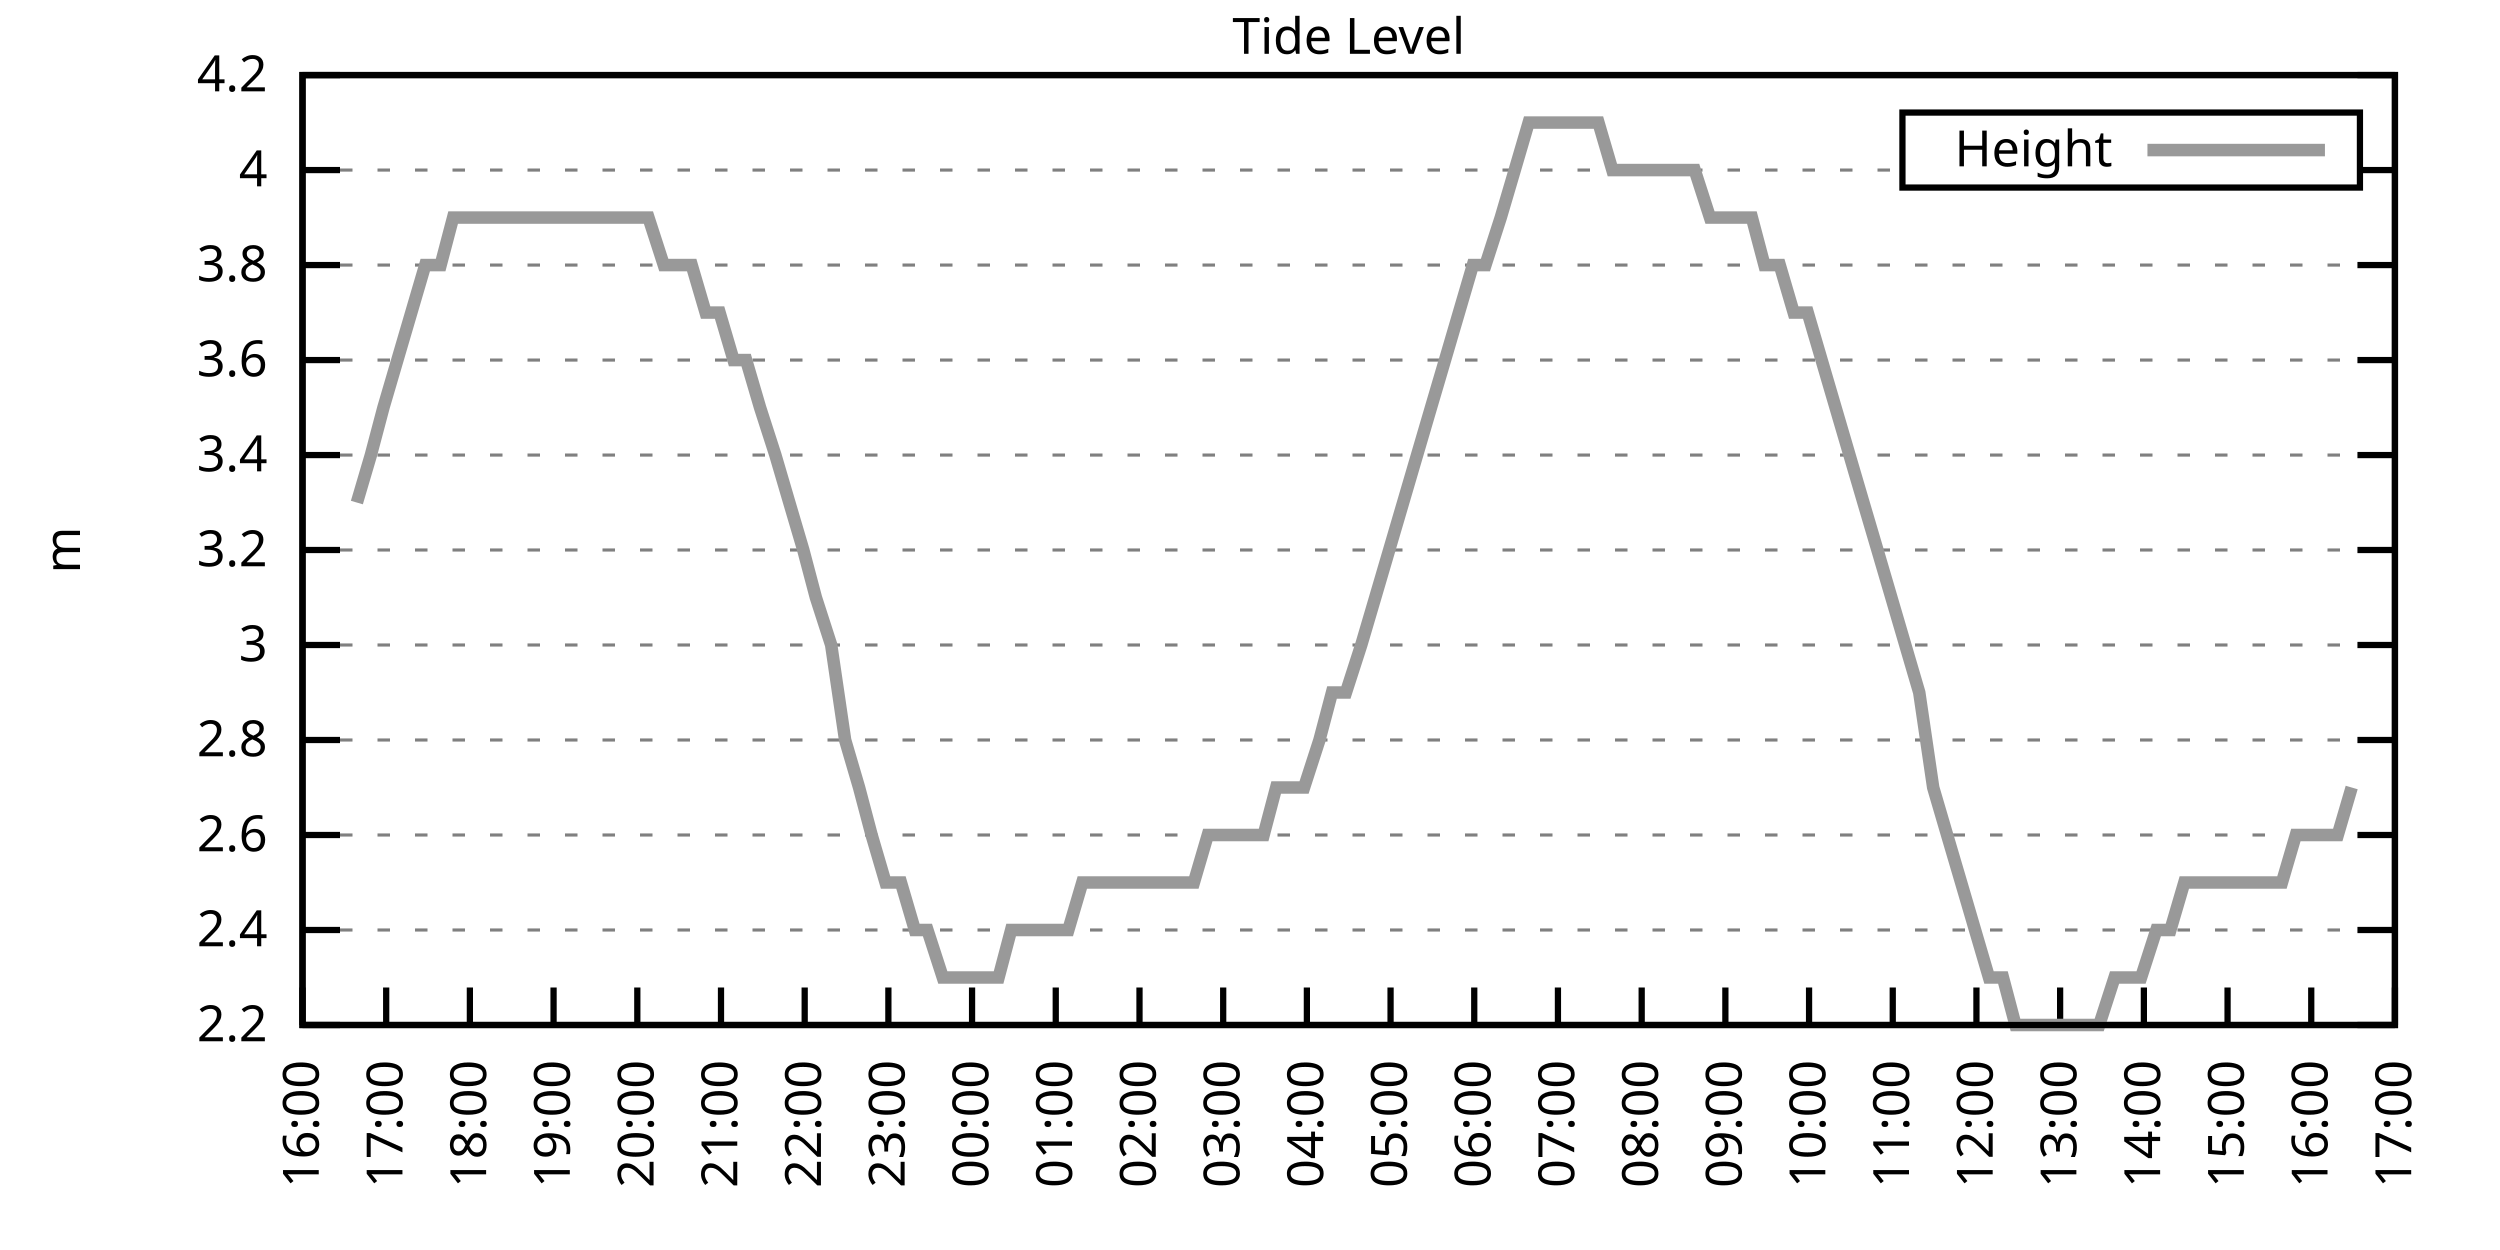
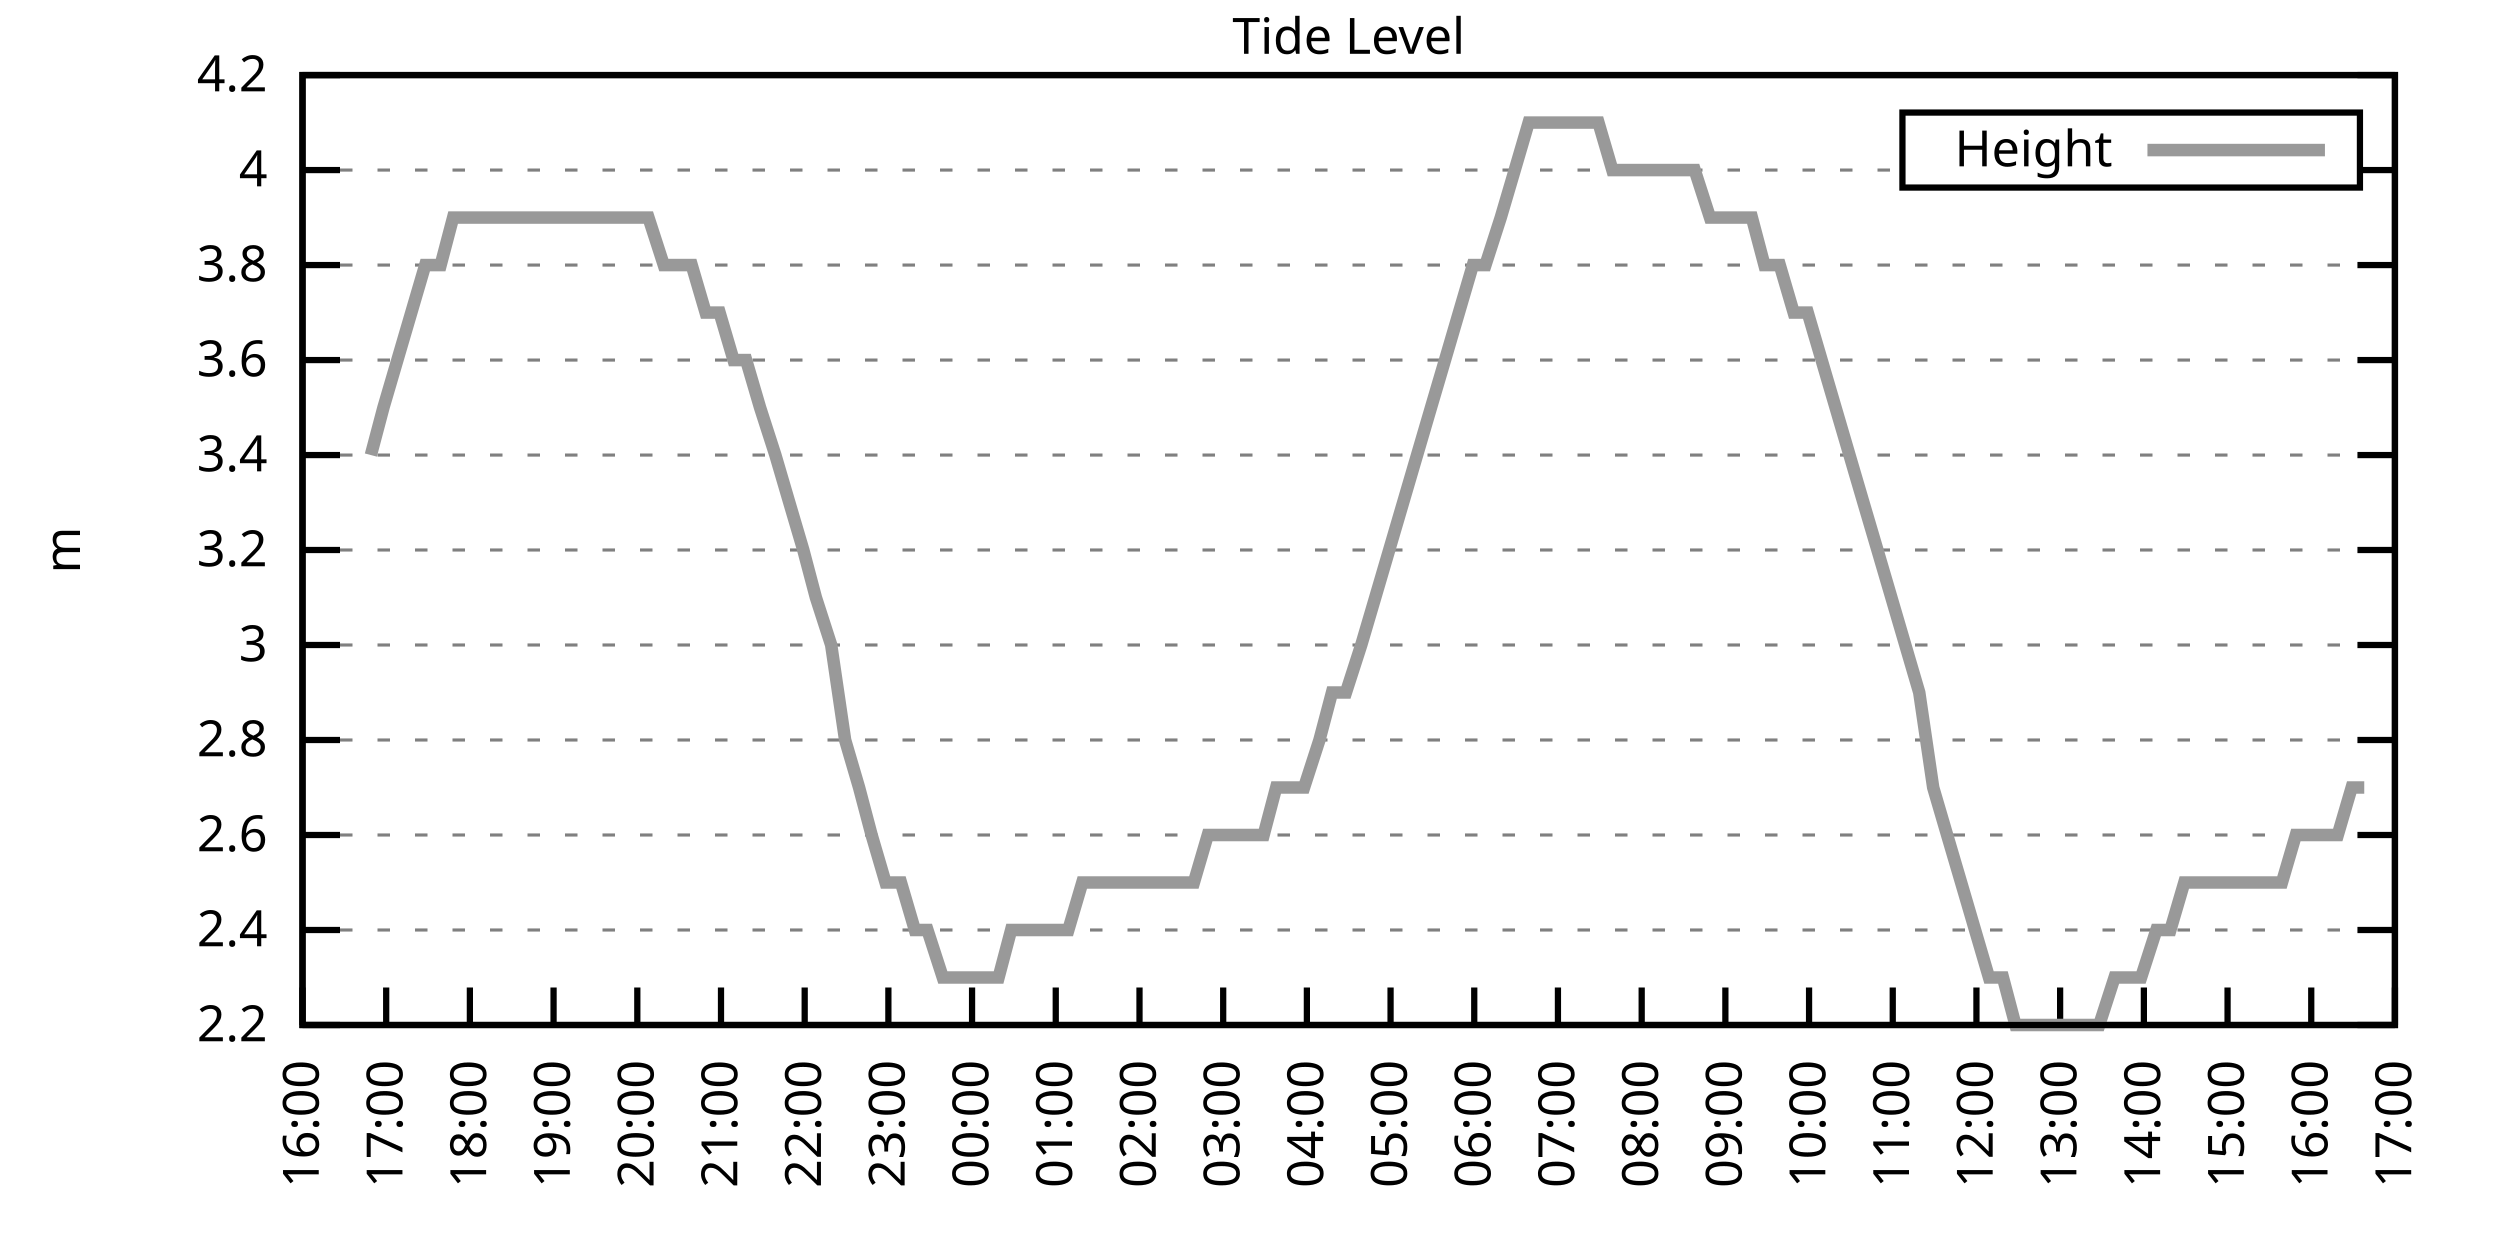
<svg xmlns="http://www.w3.org/2000/svg" xmlns:xlink="http://www.w3.org/1999/xlink" width="400" height="200" viewBox="0 0 400 200">
  <g id="gnuplot_canvas">
    <rect x="0" y="0" width="400" height="200" fill="none" />
    <defs>
      <circle id="gpDot" r="0.5" stroke-width="0.5" stroke="currentColor" />
      <path id="gpPt0" stroke-width="0.333" stroke="currentColor" d="M-1,0 h2 M0,-1 v2" />
      <path id="gpPt1" stroke-width="0.333" stroke="currentColor" d="M-1,-1 L1,1 M1,-1 L-1,1" />
      <path id="gpPt2" stroke-width="0.333" stroke="currentColor" d="M-1,0 L1,0 M0,-1 L0,1 M-1,-1 L1,1 M-1,1 L1,-1" />
      <rect id="gpPt3" stroke-width="0.333" stroke="currentColor" x="-1" y="-1" width="2" height="2" />
      <rect id="gpPt4" stroke-width="0.333" stroke="currentColor" fill="currentColor" x="-1" y="-1" width="2" height="2" />
      <circle id="gpPt5" stroke-width="0.333" stroke="currentColor" cx="0" cy="0" r="1" />
      <use xlink:href="#gpPt5" id="gpPt6" fill="currentColor" stroke="none" />
      <path id="gpPt7" stroke-width="0.333" stroke="currentColor" d="M0,-1.33 L-1.33,0.67 L1.33,0.67 z" />
      <use xlink:href="#gpPt7" id="gpPt8" fill="currentColor" stroke="none" />
      <use xlink:href="#gpPt7" id="gpPt9" stroke="currentColor" transform="rotate(180)" />
      <use xlink:href="#gpPt9" id="gpPt10" fill="currentColor" stroke="none" />
      <use xlink:href="#gpPt3" id="gpPt11" stroke="currentColor" transform="rotate(45)" />
      <use xlink:href="#gpPt11" id="gpPt12" fill="currentColor" stroke="none" />
      <path id="gpPt13" stroke-width="0.333" stroke="currentColor" d="M0,1.330 L1.265,0.411 L0.782,-1.067 L-0.782,-1.076 L-1.265,0.411 z" />
      <use xlink:href="#gpPt13" id="gpPt14" fill="currentColor" stroke="none" />
      <filter id="textbox" filterUnits="objectBoundingBox" x="0" y="0" height="1" width="1">
        <feFlood flood-color="white" flood-opacity="1" result="bgnd" />
        <feComposite in="SourceGraphic" in2="bgnd" operator="atop" />
      </filter>
      <filter id="greybox" filterUnits="objectBoundingBox" x="0" y="0" height="1" width="1">
        <feFlood flood-color="lightgrey" flood-opacity="1" result="grey" />
        <feComposite in="SourceGraphic" in2="grey" operator="atop" />
      </filter>
    </defs>
    <g fill="none" color="white" stroke="currentColor" stroke-width="1.00" stroke-linecap="butt" stroke-linejoin="miter">
</g>
    <g fill="none" color="black" stroke="currentColor" stroke-width="1.00" stroke-linecap="butt" stroke-linejoin="miter">
      <g stroke="none" shape-rendering="crispEdges">
        <polygon fill="rgb(255, 255, 255)" points="48.40,164.00 383.18,164.00 383.18,12.02 48.40,12.02 " />
      </g>
    </g>
    <g fill="none" color="black" stroke="currentColor" stroke-width="1.00" stroke-linecap="butt" stroke-linejoin="miter">
</g>
    <g fill="none" color="black" stroke="black" stroke-width="0.50" stroke-linecap="butt" stroke-linejoin="miter">
</g>
    <g fill="none" color="gray" stroke="currentColor" stroke-width="0.50" stroke-linecap="butt" stroke-linejoin="miter">
      <path stroke="gray" stroke-dasharray="2,4" class="gridline" d="M48.40,164.00 L383.19,164.00  " />
    </g>
    <g fill="none" color="gray" stroke="gray" stroke-width="1.00" stroke-linecap="butt" stroke-linejoin="miter">
</g>
    <g fill="none" color="black" stroke="currentColor" stroke-width="1.00" stroke-linecap="butt" stroke-linejoin="miter">
      <path stroke="black" d="M48.40,164.00 L54.40,164.00 M383.19,164.00 L377.19,164.00  " />
      <g transform="translate(42.80,166.60)" stroke="none" fill="black" font-family="Sans" font-size="8.00" text-anchor="end">
        <text>
          <tspan font-family="Sans"> 2.2</tspan>
        </text>
      </g>
    </g>
    <g fill="none" color="black" stroke="currentColor" stroke-width="1.00" stroke-linecap="butt" stroke-linejoin="miter">
</g>
    <g fill="none" color="black" stroke="black" stroke-width="0.50" stroke-linecap="butt" stroke-linejoin="miter">
</g>
    <g fill="none" color="gray" stroke="currentColor" stroke-width="0.50" stroke-linecap="butt" stroke-linejoin="miter">
      <path stroke="gray" stroke-dasharray="2,4" class="gridline" d="M48.40,148.80 L383.19,148.80  " />
    </g>
    <g fill="none" color="gray" stroke="gray" stroke-width="1.00" stroke-linecap="butt" stroke-linejoin="miter">
</g>
    <g fill="none" color="black" stroke="currentColor" stroke-width="1.00" stroke-linecap="butt" stroke-linejoin="miter">
      <path stroke="black" d="M48.40,148.80 L54.40,148.80 M383.19,148.80 L377.19,148.80  " />
      <g transform="translate(42.80,151.40)" stroke="none" fill="black" font-family="Sans" font-size="8.00" text-anchor="end">
        <text>
          <tspan font-family="Sans"> 2.4</tspan>
        </text>
      </g>
    </g>
    <g fill="none" color="black" stroke="currentColor" stroke-width="1.00" stroke-linecap="butt" stroke-linejoin="miter">
</g>
    <g fill="none" color="black" stroke="black" stroke-width="0.50" stroke-linecap="butt" stroke-linejoin="miter">
</g>
    <g fill="none" color="gray" stroke="currentColor" stroke-width="0.50" stroke-linecap="butt" stroke-linejoin="miter">
      <path stroke="gray" stroke-dasharray="2,4" class="gridline" d="M48.40,133.60 L383.19,133.60  " />
    </g>
    <g fill="none" color="gray" stroke="gray" stroke-width="1.00" stroke-linecap="butt" stroke-linejoin="miter">
</g>
    <g fill="none" color="black" stroke="currentColor" stroke-width="1.00" stroke-linecap="butt" stroke-linejoin="miter">
      <path stroke="black" d="M48.40,133.60 L54.40,133.60 M383.19,133.60 L377.19,133.60  " />
      <g transform="translate(42.80,136.20)" stroke="none" fill="black" font-family="Sans" font-size="8.00" text-anchor="end">
        <text>
          <tspan font-family="Sans"> 2.6</tspan>
        </text>
      </g>
    </g>
    <g fill="none" color="black" stroke="currentColor" stroke-width="1.00" stroke-linecap="butt" stroke-linejoin="miter">
</g>
    <g fill="none" color="black" stroke="black" stroke-width="0.50" stroke-linecap="butt" stroke-linejoin="miter">
</g>
    <g fill="none" color="gray" stroke="currentColor" stroke-width="0.50" stroke-linecap="butt" stroke-linejoin="miter">
      <path stroke="gray" stroke-dasharray="2,4" class="gridline" d="M48.40,118.40 L383.19,118.40  " />
    </g>
    <g fill="none" color="gray" stroke="gray" stroke-width="1.00" stroke-linecap="butt" stroke-linejoin="miter">
</g>
    <g fill="none" color="black" stroke="currentColor" stroke-width="1.00" stroke-linecap="butt" stroke-linejoin="miter">
      <path stroke="black" d="M48.40,118.40 L54.40,118.40 M383.19,118.40 L377.19,118.40  " />
      <g transform="translate(42.80,121.00)" stroke="none" fill="black" font-family="Sans" font-size="8.00" text-anchor="end">
        <text>
          <tspan font-family="Sans"> 2.8</tspan>
        </text>
      </g>
    </g>
    <g fill="none" color="black" stroke="currentColor" stroke-width="1.00" stroke-linecap="butt" stroke-linejoin="miter">
</g>
    <g fill="none" color="black" stroke="black" stroke-width="0.50" stroke-linecap="butt" stroke-linejoin="miter">
</g>
    <g fill="none" color="gray" stroke="currentColor" stroke-width="0.50" stroke-linecap="butt" stroke-linejoin="miter">
      <path stroke="gray" stroke-dasharray="2,4" class="gridline" d="M48.40,103.20 L383.19,103.20  " />
    </g>
    <g fill="none" color="gray" stroke="gray" stroke-width="1.00" stroke-linecap="butt" stroke-linejoin="miter">
</g>
    <g fill="none" color="black" stroke="currentColor" stroke-width="1.00" stroke-linecap="butt" stroke-linejoin="miter">
      <path stroke="black" d="M48.40,103.20 L54.40,103.20 M383.19,103.20 L377.19,103.20  " />
      <g transform="translate(42.80,105.80)" stroke="none" fill="black" font-family="Sans" font-size="8.00" text-anchor="end">
        <text>
          <tspan font-family="Sans"> 3</tspan>
        </text>
      </g>
    </g>
    <g fill="none" color="black" stroke="currentColor" stroke-width="1.00" stroke-linecap="butt" stroke-linejoin="miter">
</g>
    <g fill="none" color="black" stroke="black" stroke-width="0.50" stroke-linecap="butt" stroke-linejoin="miter">
</g>
    <g fill="none" color="gray" stroke="currentColor" stroke-width="0.50" stroke-linecap="butt" stroke-linejoin="miter">
      <path stroke="gray" stroke-dasharray="2,4" class="gridline" d="M48.40,88.00 L383.19,88.00  " />
    </g>
    <g fill="none" color="gray" stroke="gray" stroke-width="1.00" stroke-linecap="butt" stroke-linejoin="miter">
</g>
    <g fill="none" color="black" stroke="currentColor" stroke-width="1.00" stroke-linecap="butt" stroke-linejoin="miter">
      <path stroke="black" d="M48.40,88.00 L54.40,88.00 M383.19,88.00 L377.19,88.00  " />
      <g transform="translate(42.80,90.60)" stroke="none" fill="black" font-family="Sans" font-size="8.00" text-anchor="end">
        <text>
          <tspan font-family="Sans"> 3.2</tspan>
        </text>
      </g>
    </g>
    <g fill="none" color="black" stroke="currentColor" stroke-width="1.00" stroke-linecap="butt" stroke-linejoin="miter">
</g>
    <g fill="none" color="black" stroke="black" stroke-width="0.50" stroke-linecap="butt" stroke-linejoin="miter">
</g>
    <g fill="none" color="gray" stroke="currentColor" stroke-width="0.50" stroke-linecap="butt" stroke-linejoin="miter">
      <path stroke="gray" stroke-dasharray="2,4" class="gridline" d="M48.40,72.81 L383.19,72.81  " />
    </g>
    <g fill="none" color="gray" stroke="gray" stroke-width="1.00" stroke-linecap="butt" stroke-linejoin="miter">
</g>
    <g fill="none" color="black" stroke="currentColor" stroke-width="1.00" stroke-linecap="butt" stroke-linejoin="miter">
      <path stroke="black" d="M48.40,72.81 L54.40,72.81 M383.19,72.81 L377.19,72.81  " />
      <g transform="translate(42.80,75.41)" stroke="none" fill="black" font-family="Sans" font-size="8.00" text-anchor="end">
        <text>
          <tspan font-family="Sans"> 3.4</tspan>
        </text>
      </g>
    </g>
    <g fill="none" color="black" stroke="currentColor" stroke-width="1.00" stroke-linecap="butt" stroke-linejoin="miter">
</g>
    <g fill="none" color="black" stroke="black" stroke-width="0.50" stroke-linecap="butt" stroke-linejoin="miter">
</g>
    <g fill="none" color="gray" stroke="currentColor" stroke-width="0.50" stroke-linecap="butt" stroke-linejoin="miter">
      <path stroke="gray" stroke-dasharray="2,4" class="gridline" d="M48.40,57.61 L383.19,57.61  " />
    </g>
    <g fill="none" color="gray" stroke="gray" stroke-width="1.00" stroke-linecap="butt" stroke-linejoin="miter">
</g>
    <g fill="none" color="black" stroke="currentColor" stroke-width="1.00" stroke-linecap="butt" stroke-linejoin="miter">
      <path stroke="black" d="M48.40,57.61 L54.40,57.61 M383.19,57.61 L377.19,57.61  " />
      <g transform="translate(42.80,60.21)" stroke="none" fill="black" font-family="Sans" font-size="8.00" text-anchor="end">
        <text>
          <tspan font-family="Sans"> 3.6</tspan>
        </text>
      </g>
    </g>
    <g fill="none" color="black" stroke="currentColor" stroke-width="1.00" stroke-linecap="butt" stroke-linejoin="miter">
</g>
    <g fill="none" color="black" stroke="black" stroke-width="0.50" stroke-linecap="butt" stroke-linejoin="miter">
</g>
    <g fill="none" color="gray" stroke="currentColor" stroke-width="0.50" stroke-linecap="butt" stroke-linejoin="miter">
      <path stroke="gray" stroke-dasharray="2,4" class="gridline" d="M48.40,42.41 L383.19,42.41  " />
    </g>
    <g fill="none" color="gray" stroke="gray" stroke-width="1.00" stroke-linecap="butt" stroke-linejoin="miter">
</g>
    <g fill="none" color="black" stroke="currentColor" stroke-width="1.00" stroke-linecap="butt" stroke-linejoin="miter">
      <path stroke="black" d="M48.40,42.41 L54.40,42.41 M383.19,42.41 L377.19,42.41  " />
      <g transform="translate(42.80,45.01)" stroke="none" fill="black" font-family="Sans" font-size="8.00" text-anchor="end">
        <text>
          <tspan font-family="Sans"> 3.8</tspan>
        </text>
      </g>
    </g>
    <g fill="none" color="black" stroke="currentColor" stroke-width="1.00" stroke-linecap="butt" stroke-linejoin="miter">
</g>
    <g fill="none" color="black" stroke="black" stroke-width="0.50" stroke-linecap="butt" stroke-linejoin="miter">
</g>
    <g fill="none" color="gray" stroke="currentColor" stroke-width="0.50" stroke-linecap="butt" stroke-linejoin="miter">
      <path stroke="gray" stroke-dasharray="2,4" class="gridline" d="M48.40,27.21 L304.39,27.21 M377.59,27.21 L383.19,27.21  " />
    </g>
    <g fill="none" color="gray" stroke="gray" stroke-width="1.00" stroke-linecap="butt" stroke-linejoin="miter">
</g>
    <g fill="none" color="black" stroke="currentColor" stroke-width="1.00" stroke-linecap="butt" stroke-linejoin="miter">
      <path stroke="black" d="M48.40,27.21 L54.40,27.21 M383.19,27.21 L377.19,27.21  " />
      <g transform="translate(42.80,29.81)" stroke="none" fill="black" font-family="Sans" font-size="8.00" text-anchor="end">
        <text>
          <tspan font-family="Sans"> 4</tspan>
        </text>
      </g>
    </g>
    <g fill="none" color="black" stroke="currentColor" stroke-width="1.00" stroke-linecap="butt" stroke-linejoin="miter">
</g>
    <g fill="none" color="black" stroke="black" stroke-width="0.50" stroke-linecap="butt" stroke-linejoin="miter">
</g>
    <g fill="none" color="gray" stroke="currentColor" stroke-width="0.50" stroke-linecap="butt" stroke-linejoin="miter">
      <path stroke="gray" stroke-dasharray="2,4" class="gridline" d="M48.40,12.01 L383.19,12.01  " />
    </g>
    <g fill="none" color="gray" stroke="gray" stroke-width="1.00" stroke-linecap="butt" stroke-linejoin="miter">
</g>
    <g fill="none" color="black" stroke="currentColor" stroke-width="1.00" stroke-linecap="butt" stroke-linejoin="miter">
      <path stroke="black" d="M48.40,12.01 L54.40,12.01 M383.19,12.01 L377.19,12.01  " />
      <g transform="translate(42.80,14.61)" stroke="none" fill="black" font-family="Sans" font-size="8.00" text-anchor="end">
        <text>
          <tspan font-family="Sans"> 4.2</tspan>
        </text>
      </g>
    </g>
    <g fill="none" color="black" stroke="currentColor" stroke-width="1.00" stroke-linecap="butt" stroke-linejoin="miter">
      <path stroke="black" d="M48.40,164.00 L48.40,158.00  " />
      <g transform="translate(51.00,169.60) rotate(270.00)" stroke="none" fill="black" font-family="Sans" font-size="8.00" text-anchor="end">
        <text>
          <tspan font-family="Sans">16:00</tspan>
        </text>
      </g>
    </g>
    <g fill="none" color="black" stroke="currentColor" stroke-width="1.00" stroke-linecap="butt" stroke-linejoin="miter">
      <path stroke="black" d="M61.79,164.00 L61.79,158.00  " />
      <g transform="translate(64.39,169.60) rotate(270.00)" stroke="none" fill="black" font-family="Sans" font-size="8.00" text-anchor="end">
        <text>
          <tspan font-family="Sans">17:00</tspan>
        </text>
      </g>
    </g>
    <g fill="none" color="black" stroke="currentColor" stroke-width="1.00" stroke-linecap="butt" stroke-linejoin="miter">
      <path stroke="black" d="M75.18,164.00 L75.18,158.00  " />
      <g transform="translate(77.78,169.60) rotate(270.00)" stroke="none" fill="black" font-family="Sans" font-size="8.00" text-anchor="end">
        <text>
          <tspan font-family="Sans">18:00</tspan>
        </text>
      </g>
    </g>
    <g fill="none" color="black" stroke="currentColor" stroke-width="1.00" stroke-linecap="butt" stroke-linejoin="miter">
      <path stroke="black" d="M88.57,164.00 L88.57,158.00  " />
      <g transform="translate(91.17,169.60) rotate(270.00)" stroke="none" fill="black" font-family="Sans" font-size="8.00" text-anchor="end">
        <text>
          <tspan font-family="Sans">19:00</tspan>
        </text>
      </g>
    </g>
    <g fill="none" color="black" stroke="currentColor" stroke-width="1.00" stroke-linecap="butt" stroke-linejoin="miter">
      <path stroke="black" d="M101.97,164.00 L101.97,158.00  " />
      <g transform="translate(104.57,169.60) rotate(270.00)" stroke="none" fill="black" font-family="Sans" font-size="8.00" text-anchor="end">
        <text>
          <tspan font-family="Sans">20:00</tspan>
        </text>
      </g>
    </g>
    <g fill="none" color="black" stroke="currentColor" stroke-width="1.00" stroke-linecap="butt" stroke-linejoin="miter">
      <path stroke="black" d="M115.36,164.00 L115.36,158.00  " />
      <g transform="translate(117.96,169.60) rotate(270.00)" stroke="none" fill="black" font-family="Sans" font-size="8.00" text-anchor="end">
        <text>
          <tspan font-family="Sans">21:00</tspan>
        </text>
      </g>
    </g>
    <g fill="none" color="black" stroke="currentColor" stroke-width="1.00" stroke-linecap="butt" stroke-linejoin="miter">
      <path stroke="black" d="M128.75,164.00 L128.75,158.00  " />
      <g transform="translate(131.35,169.60) rotate(270.00)" stroke="none" fill="black" font-family="Sans" font-size="8.00" text-anchor="end">
        <text>
          <tspan font-family="Sans">22:00</tspan>
        </text>
      </g>
    </g>
    <g fill="none" color="black" stroke="currentColor" stroke-width="1.00" stroke-linecap="butt" stroke-linejoin="miter">
      <path stroke="black" d="M142.14,164.00 L142.14,158.00  " />
      <g transform="translate(144.74,169.60) rotate(270.00)" stroke="none" fill="black" font-family="Sans" font-size="8.00" text-anchor="end">
        <text>
          <tspan font-family="Sans">23:00</tspan>
        </text>
      </g>
    </g>
    <g fill="none" color="black" stroke="currentColor" stroke-width="1.00" stroke-linecap="butt" stroke-linejoin="miter">
      <path stroke="black" d="M155.53,164.00 L155.53,158.00  " />
      <g transform="translate(158.13,169.60) rotate(270.00)" stroke="none" fill="black" font-family="Sans" font-size="8.00" text-anchor="end">
        <text>
          <tspan font-family="Sans">00:00</tspan>
        </text>
      </g>
    </g>
    <g fill="none" color="black" stroke="currentColor" stroke-width="1.00" stroke-linecap="butt" stroke-linejoin="miter">
      <path stroke="black" d="M168.92,164.00 L168.92,158.00  " />
      <g transform="translate(171.52,169.60) rotate(270.00)" stroke="none" fill="black" font-family="Sans" font-size="8.00" text-anchor="end">
        <text>
          <tspan font-family="Sans">01:00</tspan>
        </text>
      </g>
    </g>
    <g fill="none" color="black" stroke="currentColor" stroke-width="1.00" stroke-linecap="butt" stroke-linejoin="miter">
      <path stroke="black" d="M182.32,164.00 L182.32,158.00  " />
      <g transform="translate(184.92,169.60) rotate(270.00)" stroke="none" fill="black" font-family="Sans" font-size="8.00" text-anchor="end">
        <text>
          <tspan font-family="Sans">02:00</tspan>
        </text>
      </g>
    </g>
    <g fill="none" color="black" stroke="currentColor" stroke-width="1.00" stroke-linecap="butt" stroke-linejoin="miter">
      <path stroke="black" d="M195.71,164.00 L195.71,158.00  " />
      <g transform="translate(198.31,169.60) rotate(270.00)" stroke="none" fill="black" font-family="Sans" font-size="8.00" text-anchor="end">
        <text>
          <tspan font-family="Sans">03:00</tspan>
        </text>
      </g>
    </g>
    <g fill="none" color="black" stroke="currentColor" stroke-width="1.00" stroke-linecap="butt" stroke-linejoin="miter">
      <path stroke="black" d="M209.10,164.00 L209.10,158.00  " />
      <g transform="translate(211.70,169.60) rotate(270.00)" stroke="none" fill="black" font-family="Sans" font-size="8.00" text-anchor="end">
        <text>
          <tspan font-family="Sans">04:00</tspan>
        </text>
      </g>
    </g>
    <g fill="none" color="black" stroke="currentColor" stroke-width="1.00" stroke-linecap="butt" stroke-linejoin="miter">
      <path stroke="black" d="M222.49,164.00 L222.49,158.00  " />
      <g transform="translate(225.09,169.60) rotate(270.00)" stroke="none" fill="black" font-family="Sans" font-size="8.00" text-anchor="end">
        <text>
          <tspan font-family="Sans">05:00</tspan>
        </text>
      </g>
    </g>
    <g fill="none" color="black" stroke="currentColor" stroke-width="1.00" stroke-linecap="butt" stroke-linejoin="miter">
      <path stroke="black" d="M235.88,164.00 L235.88,158.00  " />
      <g transform="translate(238.48,169.60) rotate(270.00)" stroke="none" fill="black" font-family="Sans" font-size="8.00" text-anchor="end">
        <text>
          <tspan font-family="Sans">06:00</tspan>
        </text>
      </g>
    </g>
    <g fill="none" color="black" stroke="currentColor" stroke-width="1.00" stroke-linecap="butt" stroke-linejoin="miter">
      <path stroke="black" d="M249.27,164.00 L249.27,158.00  " />
      <g transform="translate(251.87,169.60) rotate(270.00)" stroke="none" fill="black" font-family="Sans" font-size="8.00" text-anchor="end">
        <text>
          <tspan font-family="Sans">07:00</tspan>
        </text>
      </g>
    </g>
    <g fill="none" color="black" stroke="currentColor" stroke-width="1.00" stroke-linecap="butt" stroke-linejoin="miter">
      <path stroke="black" d="M262.67,164.00 L262.67,158.00  " />
      <g transform="translate(265.27,169.60) rotate(270.00)" stroke="none" fill="black" font-family="Sans" font-size="8.00" text-anchor="end">
        <text>
          <tspan font-family="Sans">08:00</tspan>
        </text>
      </g>
    </g>
    <g fill="none" color="black" stroke="currentColor" stroke-width="1.00" stroke-linecap="butt" stroke-linejoin="miter">
      <path stroke="black" d="M276.06,164.00 L276.06,158.00  " />
      <g transform="translate(278.66,169.60) rotate(270.00)" stroke="none" fill="black" font-family="Sans" font-size="8.00" text-anchor="end">
        <text>
          <tspan font-family="Sans">09:00</tspan>
        </text>
      </g>
    </g>
    <g fill="none" color="black" stroke="currentColor" stroke-width="1.00" stroke-linecap="butt" stroke-linejoin="miter">
      <path stroke="black" d="M289.45,164.00 L289.45,158.00  " />
      <g transform="translate(292.05,169.60) rotate(270.00)" stroke="none" fill="black" font-family="Sans" font-size="8.00" text-anchor="end">
        <text>
          <tspan font-family="Sans">10:00</tspan>
        </text>
      </g>
    </g>
    <g fill="none" color="black" stroke="currentColor" stroke-width="1.00" stroke-linecap="butt" stroke-linejoin="miter">
      <path stroke="black" d="M302.84,164.00 L302.84,158.00  " />
      <g transform="translate(305.44,169.60) rotate(270.00)" stroke="none" fill="black" font-family="Sans" font-size="8.00" text-anchor="end">
        <text>
          <tspan font-family="Sans">11:00</tspan>
        </text>
      </g>
    </g>
    <g fill="none" color="black" stroke="currentColor" stroke-width="1.00" stroke-linecap="butt" stroke-linejoin="miter">
      <path stroke="black" d="M316.23,164.00 L316.23,158.00  " />
      <g transform="translate(318.83,169.60) rotate(270.00)" stroke="none" fill="black" font-family="Sans" font-size="8.00" text-anchor="end">
        <text>
          <tspan font-family="Sans">12:00</tspan>
        </text>
      </g>
    </g>
    <g fill="none" color="black" stroke="currentColor" stroke-width="1.00" stroke-linecap="butt" stroke-linejoin="miter">
      <path stroke="black" d="M329.62,164.00 L329.62,158.00  " />
      <g transform="translate(332.22,169.60) rotate(270.00)" stroke="none" fill="black" font-family="Sans" font-size="8.00" text-anchor="end">
        <text>
          <tspan font-family="Sans">13:00</tspan>
        </text>
      </g>
    </g>
    <g fill="none" color="black" stroke="currentColor" stroke-width="1.00" stroke-linecap="butt" stroke-linejoin="miter">
      <path stroke="black" d="M343.02,164.00 L343.02,158.00  " />
      <g transform="translate(345.62,169.60) rotate(270.00)" stroke="none" fill="black" font-family="Sans" font-size="8.00" text-anchor="end">
        <text>
          <tspan font-family="Sans">14:00</tspan>
        </text>
      </g>
    </g>
    <g fill="none" color="black" stroke="currentColor" stroke-width="1.00" stroke-linecap="butt" stroke-linejoin="miter">
      <path stroke="black" d="M356.41,164.00 L356.41,158.00  " />
      <g transform="translate(359.01,169.60) rotate(270.00)" stroke="none" fill="black" font-family="Sans" font-size="8.00" text-anchor="end">
        <text>
          <tspan font-family="Sans">15:00</tspan>
        </text>
      </g>
    </g>
    <g fill="none" color="black" stroke="currentColor" stroke-width="1.00" stroke-linecap="butt" stroke-linejoin="miter">
      <path stroke="black" d="M369.80,164.00 L369.80,158.00  " />
      <g transform="translate(372.40,169.60) rotate(270.00)" stroke="none" fill="black" font-family="Sans" font-size="8.00" text-anchor="end">
        <text>
          <tspan font-family="Sans">16:00</tspan>
        </text>
      </g>
    </g>
    <g fill="none" color="black" stroke="currentColor" stroke-width="1.00" stroke-linecap="butt" stroke-linejoin="miter">
      <path stroke="black" d="M383.19,164.00 L383.19,158.00  " />
      <g transform="translate(385.79,169.60) rotate(270.00)" stroke="none" fill="black" font-family="Sans" font-size="8.00" text-anchor="end">
        <text>
          <tspan font-family="Sans">17:00</tspan>
        </text>
      </g>
    </g>
    <g fill="none" color="black" stroke="currentColor" stroke-width="1.00" stroke-linecap="butt" stroke-linejoin="miter">
</g>
    <g fill="none" color="black" stroke="currentColor" stroke-width="1.00" stroke-linecap="butt" stroke-linejoin="miter">
      <path stroke="black" d="M48.40,12.01 L48.40,164.00 L383.19,164.00 L383.19,12.01 L48.40,12.01 Z  " />
    </g>
    <g fill="none" color="black" stroke="currentColor" stroke-width="1.00" stroke-linecap="butt" stroke-linejoin="miter">
</g>
    <g fill="none" color="black" stroke="currentColor" stroke-width="1.00" stroke-linecap="butt" stroke-linejoin="miter">
      <path stroke="black" d="M304.39,30.01 L304.39,18.01 L377.59,18.01 L377.59,30.01 L304.39,30.01 Z  " />
    </g>
    <g id="Tide_level_plot_1">
      <g fill="none" color="white" stroke="black" stroke-width="2.00" stroke-linecap="butt" stroke-linejoin="miter">
</g>
      <g fill="none" color="black" stroke="currentColor" stroke-width="2.00" stroke-linecap="butt" stroke-linejoin="miter">
        <g transform="translate(337.99,26.61)" stroke="none" fill="black" font-family="Sans" font-size="8.00" text-anchor="end">
          <text>
            <tspan font-family="Sans">Height</tspan>
          </text>
        </g>
      </g>
      <g fill="none" color="black" stroke="currentColor" stroke-width="2.00" stroke-linecap="butt" stroke-linejoin="miter">
-         <path stroke="rgb(153, 153, 153)" d="M343.59,24.01 L371.99,24.01 M57.10,80.41 L59.34,72.81 L61.35,65.21 L63.58,57.61 L65.81,50.01 L68.04,42.41   L70.50,42.41 L72.50,34.81 L74.96,34.81 L77.19,34.81 L79.42,34.81 L81.66,34.81 L83.66,34.81 L85.90,34.81   L88.13,34.81 L90.36,34.81 L92.82,34.81 L94.82,34.81 L97.28,34.81 L99.51,34.81 L101.74,34.81 L103.75,34.81   L106.21,42.41 L108.22,42.41 L110.67,42.41 L112.90,50.01 L115.13,50.01 L117.37,57.61 L119.38,57.61 L121.61,65.21   L124.06,72.81 L126.29,80.41 L128.53,88.00 L130.54,95.60 L132.99,103.20 L135.22,118.40 L137.45,126.00 L139.46,133.60   L141.69,141.20 L144.15,141.20 L146.38,148.80 L148.39,148.80 L150.85,156.40 L153.08,156.40 L155.31,156.40 L157.54,156.40   L159.77,156.40 L161.78,148.80 L164.01,148.80 L166.25,148.80 L168.48,148.80 L170.93,148.80 L173.17,141.20 L175.40,141.20   L177.41,141.20 L179.64,141.20 L181.87,141.20 L184.32,141.20 L186.56,141.20 L188.79,141.20 L191.02,141.20 L193.25,133.60   L195.48,133.60 L197.49,133.60 L199.95,133.60 L202.18,133.60 L204.19,126.00 L206.64,126.00 L208.65,126.00 L211.11,118.40   L213.12,110.80 L215.35,110.80 L217.80,103.20 L220.04,95.60 L224.50,80.41 L226.73,72.81 L228.96,65.21 L231.20,57.61   L233.43,50.01 L235.66,42.41 L237.67,42.41 L240.12,34.81 L242.36,27.21 L244.59,19.61 L246.60,19.61 L248.83,19.61   L251.06,19.61 L253.29,19.61 L255.75,19.61 L257.98,27.21 L260.21,27.21 L262.44,27.21 L264.67,27.21 L266.91,27.21   L269.14,27.21 L271.15,27.21 L273.60,34.81 L275.61,34.81 L278.07,34.81 L280.30,34.81 L282.31,42.41 L284.76,42.41   L286.99,50.01 L289.23,50.01 L291.46,57.61 L293.69,65.21 L295.92,72.81 L298.15,80.41 L300.39,88.00 L302.62,95.60   L304.85,103.20 L307.08,110.80 L309.31,126.00 L311.54,133.60 L313.78,141.20 L316.01,148.80 L318.24,156.40 L320.47,156.40   L322.48,164.00 L324.71,164.00 L326.95,164.00 L329.18,164.00 L331.63,164.00 L333.64,164.00 L335.87,164.00 L338.33,156.40   L340.34,156.40 L342.57,156.40 L345.02,148.80 L347.26,148.80 L349.49,141.20 L351.72,141.20 L353.73,141.20 L355.96,141.20   L358.42,141.20 L360.65,141.20 L362.88,141.20 L365.11,141.20 L367.34,133.60 L369.58,133.60 L371.81,133.60 L374.04,133.60   L376.27,126.00  " />
+         <path stroke="rgb(153, 153, 153)" d="M343.59,24.01 L371.99,24.01 M59.34,72.81 L61.35,65.21 L63.58,57.61 L65.81,50.01 L68.04,42.41 L70.50,42.41   L72.50,34.81 L74.96,34.81 L77.19,34.81 L79.42,34.81 L81.66,34.81 L83.66,34.81 L85.90,34.81 L88.13,34.81   L90.36,34.81 L92.82,34.81 L94.82,34.81 L97.28,34.81 L99.51,34.81 L101.74,34.81 L103.75,34.81 L106.21,42.41   L108.22,42.41 L110.67,42.41 L112.90,50.01 L115.13,50.01 L117.37,57.61 L119.38,57.61 L121.61,65.21 L124.06,72.81   L126.29,80.41 L128.53,88.00 L130.54,95.60 L132.99,103.20 L135.22,118.40 L137.45,126.00 L139.46,133.60 L141.69,141.20   L144.15,141.20 L146.38,148.80 L148.39,148.80 L150.85,156.40 L153.08,156.40 L155.31,156.40 L157.54,156.40 L159.77,156.40   L161.78,148.80 L164.01,148.80 L166.25,148.80 L168.48,148.80 L170.93,148.80 L173.17,141.20 L175.40,141.20 L177.41,141.20   L179.64,141.20 L181.87,141.20 L184.32,141.20 L186.56,141.20 L188.79,141.20 L191.02,141.20 L193.25,133.60 L195.48,133.60   L197.49,133.60 L199.95,133.60 L202.18,133.60 L204.19,126.00 L206.64,126.00 L208.65,126.00 L211.11,118.40 L213.12,110.80   L215.35,110.80 L217.80,103.20 L220.04,95.60 L224.50,80.41 L226.73,72.81 L228.96,65.21 L231.20,57.61 L233.43,50.01   L235.66,42.41 L237.67,42.41 L240.12,34.81 L242.36,27.21 L244.59,19.61 L246.60,19.61 L248.83,19.61 L251.06,19.61   L253.29,19.61 L255.75,19.61 L257.98,27.21 L260.21,27.21 L262.44,27.21 L264.67,27.21 L266.91,27.21 L269.14,27.21   L271.15,27.21 L273.60,34.81 L275.61,34.81 L278.07,34.81 L280.30,34.81 L282.31,42.41 L284.76,42.41 L286.99,50.01   L289.23,50.01 L291.46,57.61 L293.69,65.21 L295.92,72.81 L298.15,80.41 L300.39,88.00 L302.62,95.60 L304.85,103.20   L307.08,110.80 L309.31,126.00 L311.54,133.60 L313.78,141.20 L316.01,148.80 L318.24,156.40 L320.47,156.40 L322.48,164.00   L324.71,164.00 L326.95,164.00 L329.18,164.00 L331.63,164.00 L333.64,164.00 L335.87,164.00 L338.33,156.40 L340.34,156.40   L342.57,156.40 L345.02,148.80 L347.26,148.80 L349.49,141.20 L351.72,141.20 L353.73,141.20 L355.96,141.20 L358.42,141.20   L360.65,141.20 L362.88,141.20 L365.11,141.20 L367.34,133.60 L369.58,133.60 L371.81,133.60 L374.04,133.60 L376.27,126.00   L378.28,126.00  " />
      </g>
    </g>
    <g fill="none" color="black" stroke="currentColor" stroke-width="2.00" stroke-linecap="butt" stroke-linejoin="miter">
</g>
    <g fill="none" color="black" stroke="black" stroke-width="1.00" stroke-linecap="butt" stroke-linejoin="miter">
</g>
    <g fill="none" color="black" stroke="currentColor" stroke-width="1.00" stroke-linecap="butt" stroke-linejoin="miter">
      <path stroke="black" d="M48.40,12.01 L48.40,164.00 L383.19,164.00 L383.19,12.01 L48.40,12.01 Z  " />
      <g transform="translate(12.80,88.01) rotate(270.00)" stroke="none" fill="black" font-family="Sans" font-size="8.00" text-anchor="middle">
        <text>
          <tspan font-family="Sans">m</tspan>
        </text>
      </g>
    </g>
    <g fill="none" color="black" stroke="currentColor" stroke-width="1.00" stroke-linecap="butt" stroke-linejoin="miter">
</g>
    <g fill="none" color="black" stroke="currentColor" stroke-width="1.00" stroke-linecap="butt" stroke-linejoin="miter">
      <g transform="translate(215.79,8.61)" stroke="none" fill="black" font-family="Sans" font-size="8.00" text-anchor="middle">
        <text>
          <tspan font-family="Sans">Tide Level</tspan>
        </text>
      </g>
    </g>
    <g fill="none" color="black" stroke="currentColor" stroke-width="1.00" stroke-linecap="butt" stroke-linejoin="miter">
</g>
  </g>
</svg>
